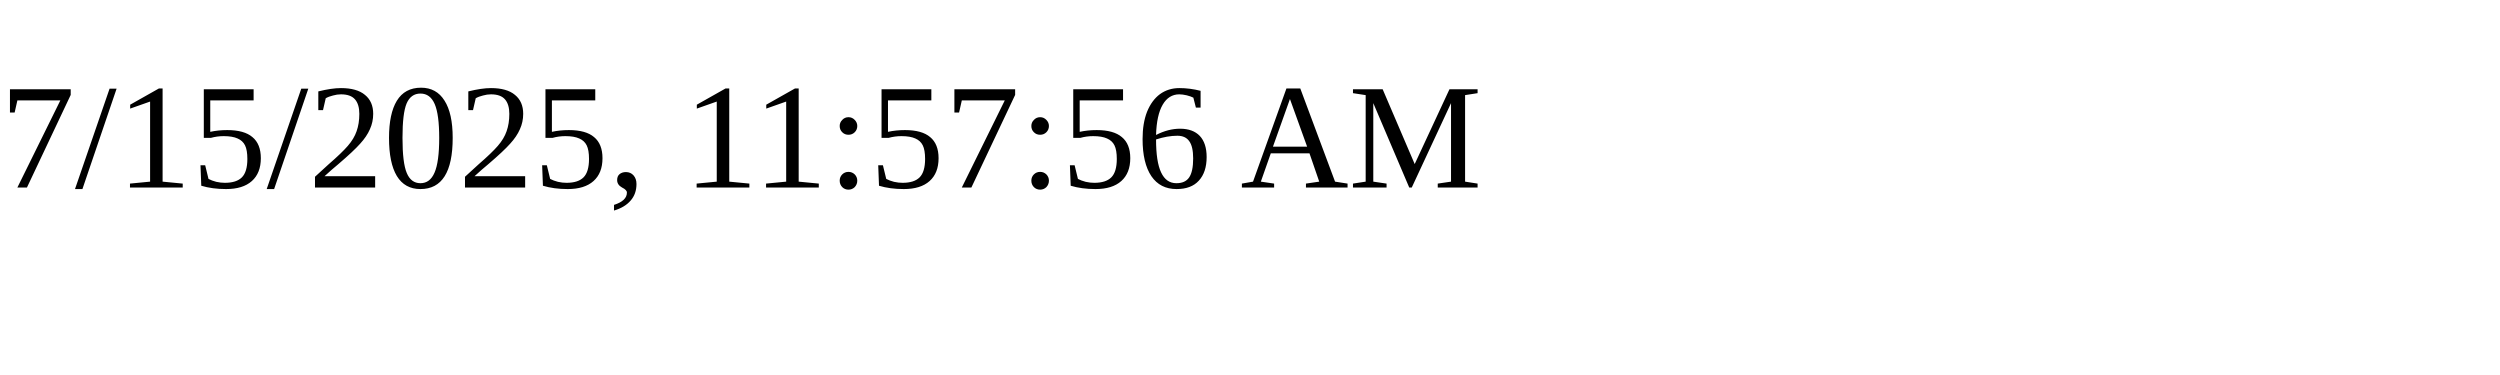
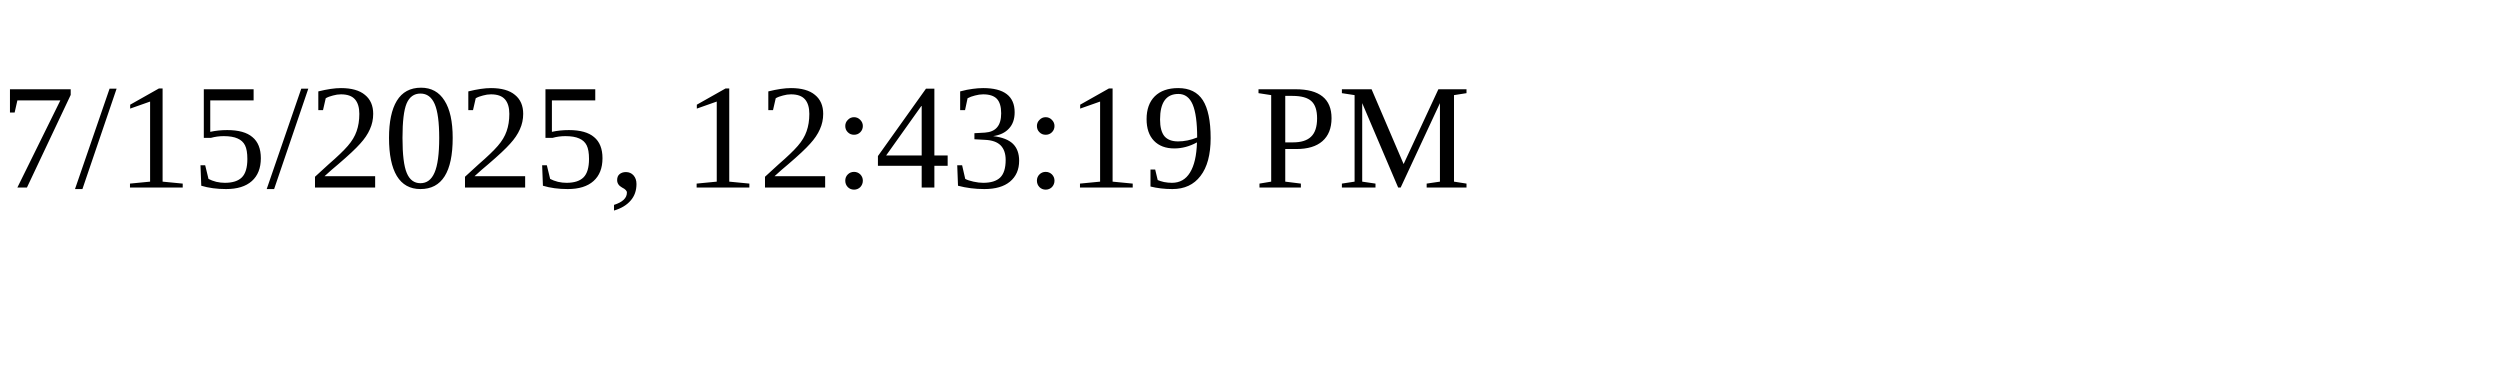
<svg xmlns="http://www.w3.org/2000/svg" height="30" width="200">
-   <text x="0" y="15">7/15/2025, 11:57:56 AM</text>
+   <text x="0" y="15">7/15/2025, 12:43:19 PM</text>
</svg>
